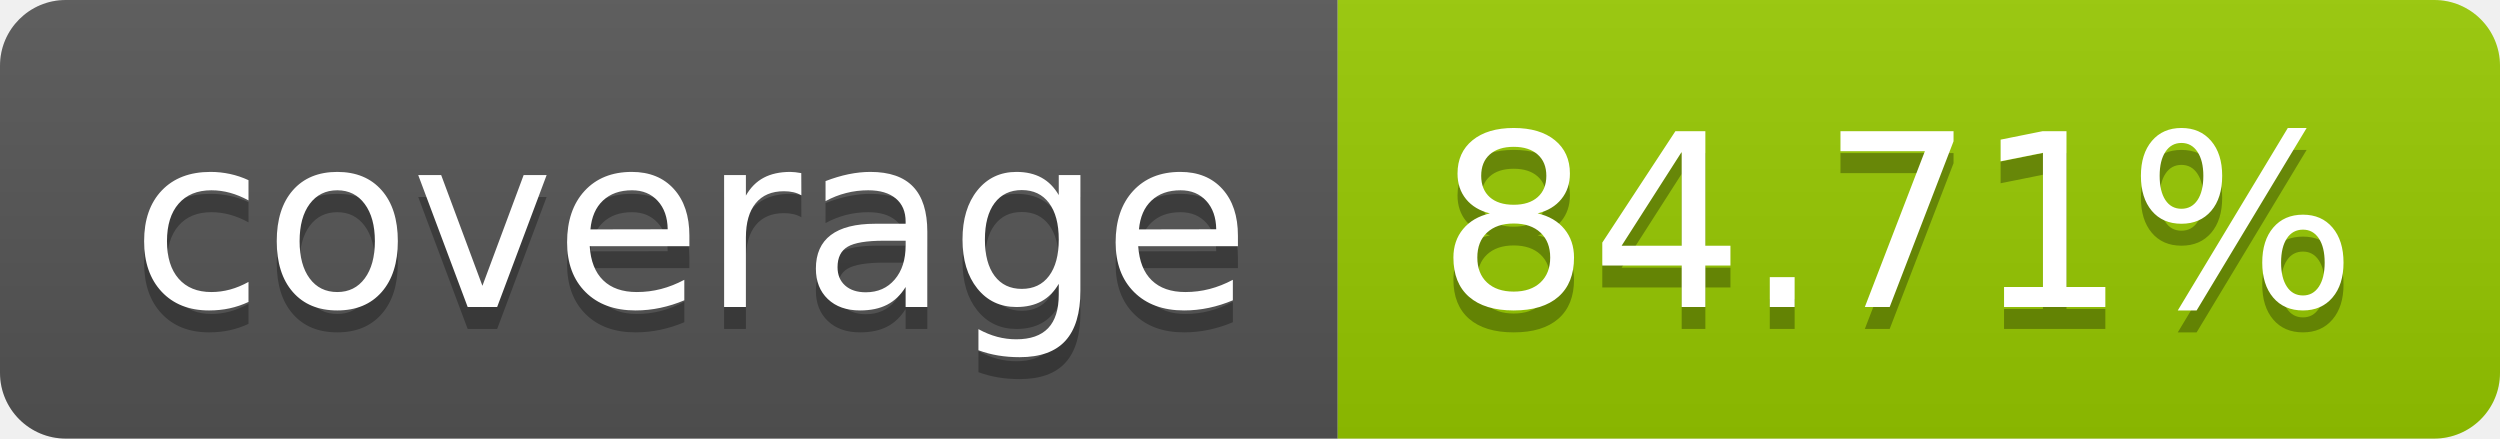
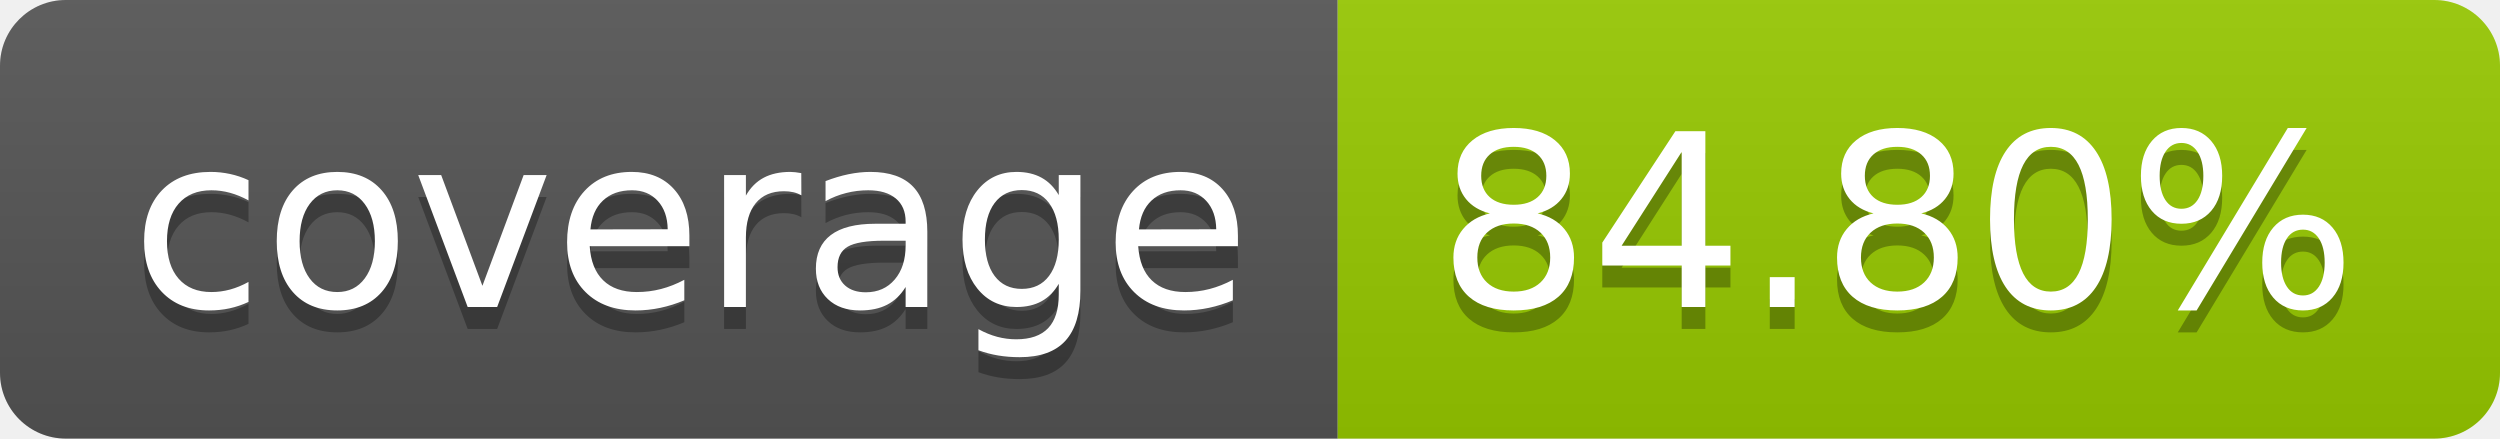
- <svg xmlns="http://www.w3.org/2000/svg" width="114" height="20" role="img" aria-label="coverage: 84.71%">
+ <svg xmlns="http://www.w3.org/2000/svg" width="114" height="20" role="img" aria-label="coverage: 84.80%">
  <linearGradient id="s" x2="0" y2="100%">
    <stop offset="0" stop-color="#bbb" stop-opacity=".1" />
    <stop offset="1" stop-opacity=".1" />
  </linearGradient>
  <clipPath id="r">
    <rect width="114" height="20" rx="3" fill="#fff" />
  </clipPath>
  <g clip-path="url(#r)">
    <rect width="61" height="20" fill="#555" />
    <rect x="61" width="53" height="20" fill="#97ca00" />
    <rect width="114" height="20" fill="url(#s)" />
  </g>
  <g fill="#fff" text-anchor="middle" font-family="Verdana,Geneva,DejaVu Sans,sans-serif" text-rendering="geometricPrecision" font-size="110">
    <text aria-hidden="true" x="315" y="150" fill="#010101" fill-opacity=".3" transform="scale(.1)" textLength="510">coverage</text>
    <text x="315" y="140" transform="scale(.1)" fill="#fff" textLength="510">coverage</text>
-     <text aria-hidden="true" x="865" y="150" fill="#010101" fill-opacity=".3" transform="scale(.1)" textLength="430">84.71%</text>
-     <text x="865" y="140" transform="scale(.1)" fill="#fff" textLength="430">84.71%</text>
+     <text aria-hidden="true" x="865" y="150" fill="#010101" fill-opacity=".3" transform="scale(.1)" textLength="430">84.80%</text>
+     <text x="865" y="140" transform="scale(.1)" fill="#fff" textLength="430">84.80%</text>
  </g>
</svg>
